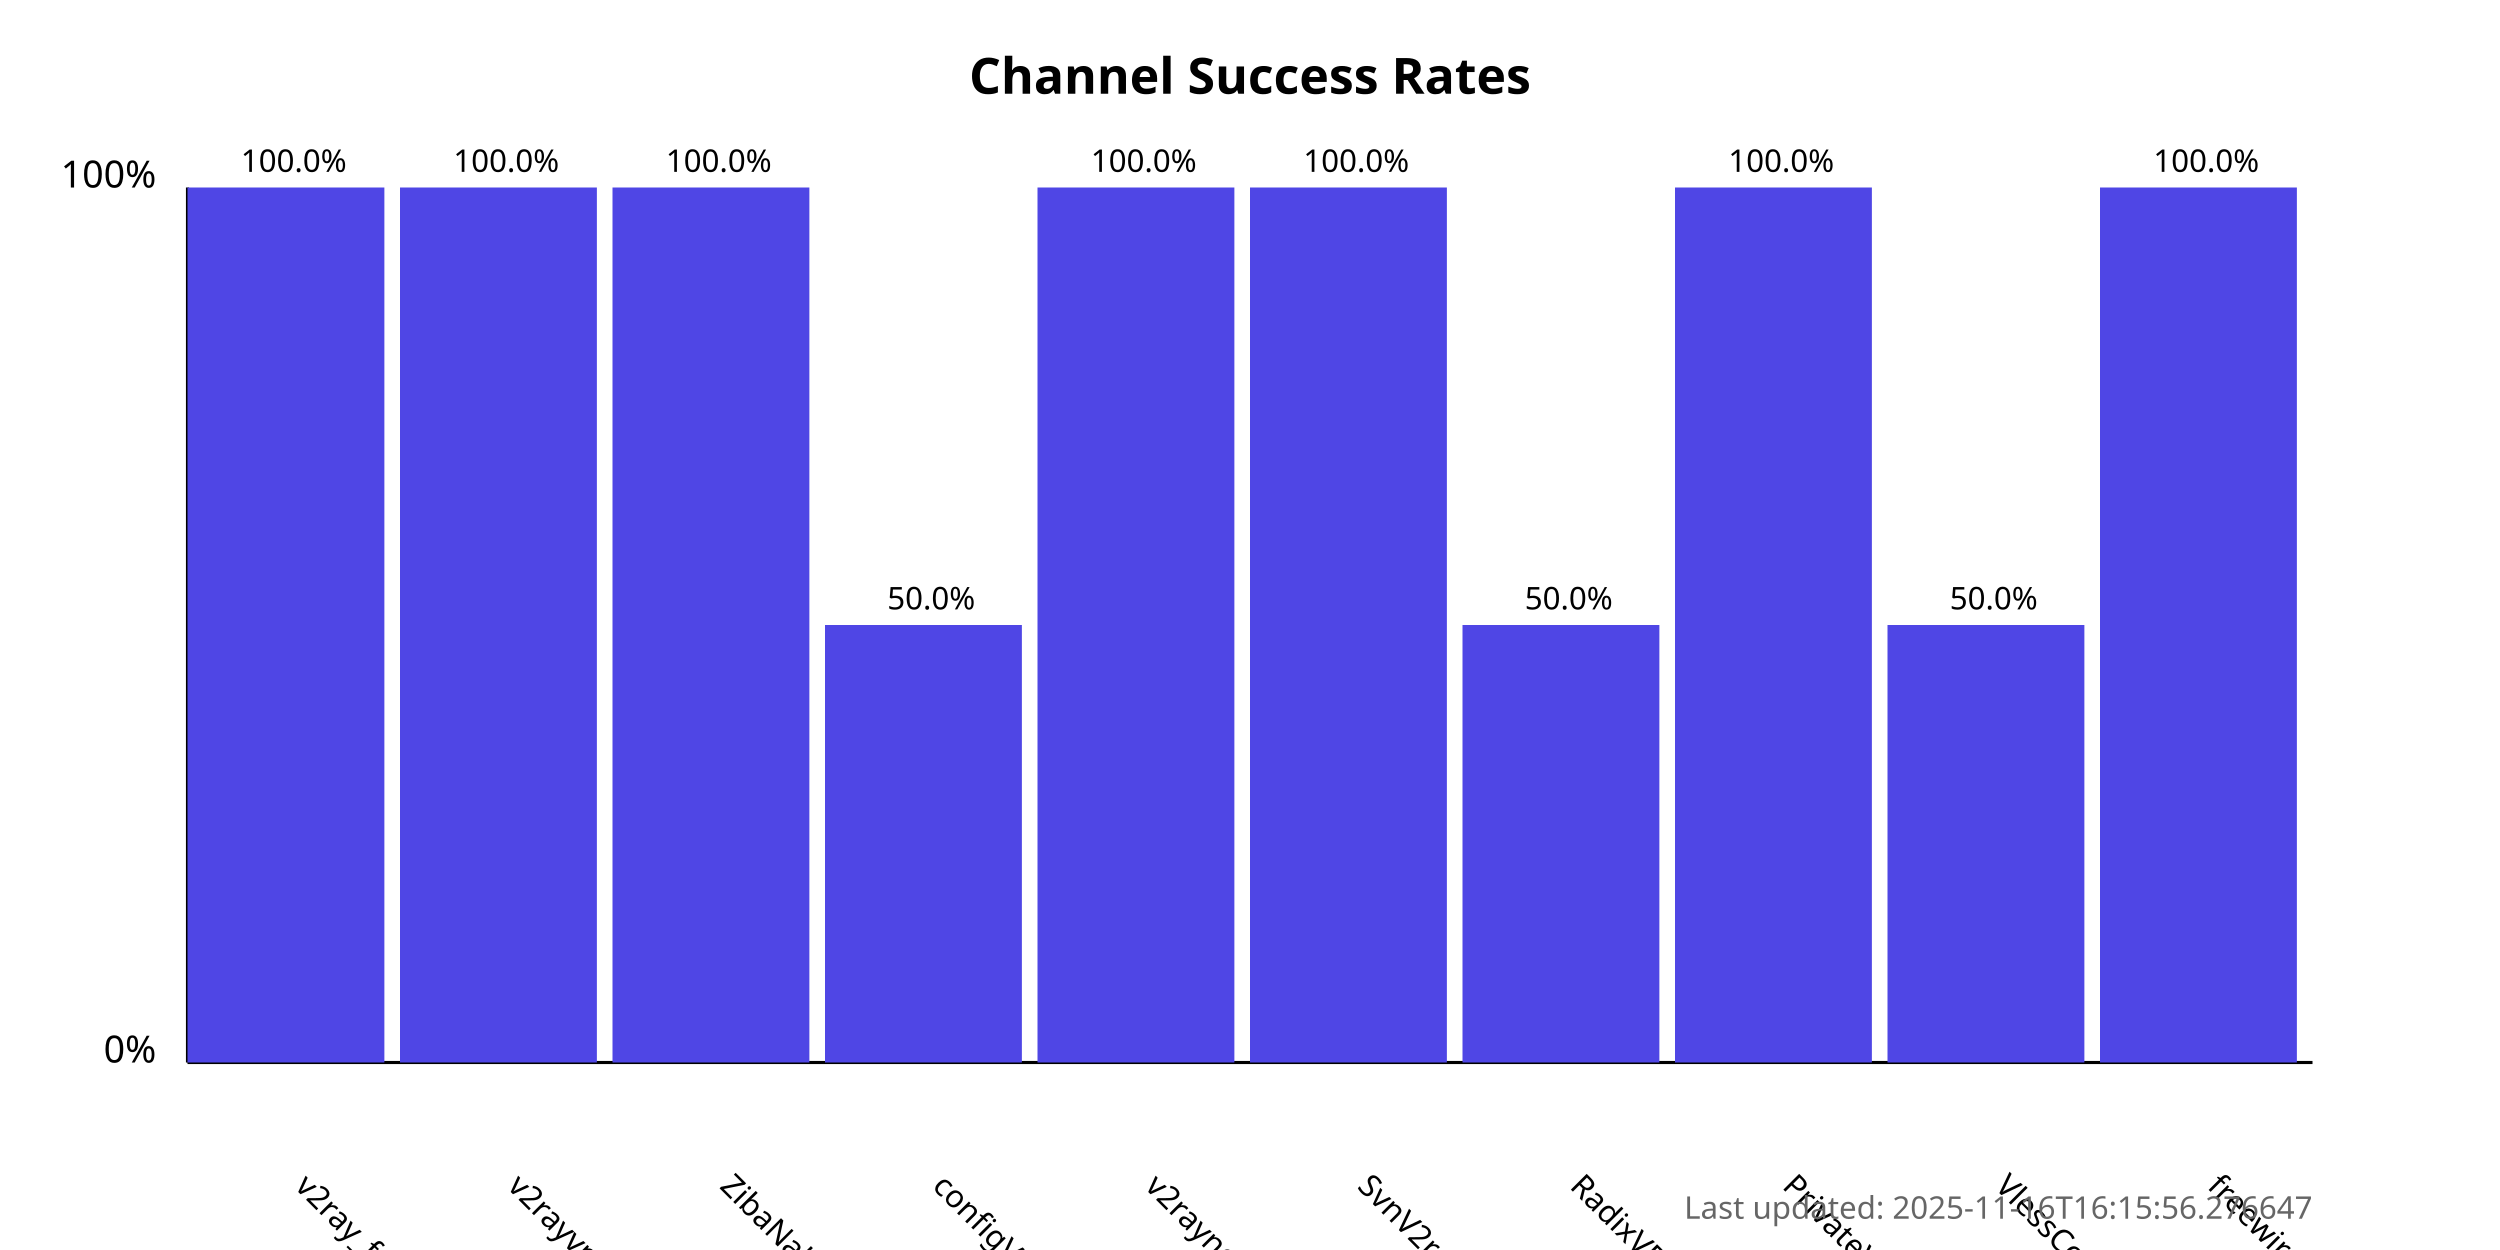
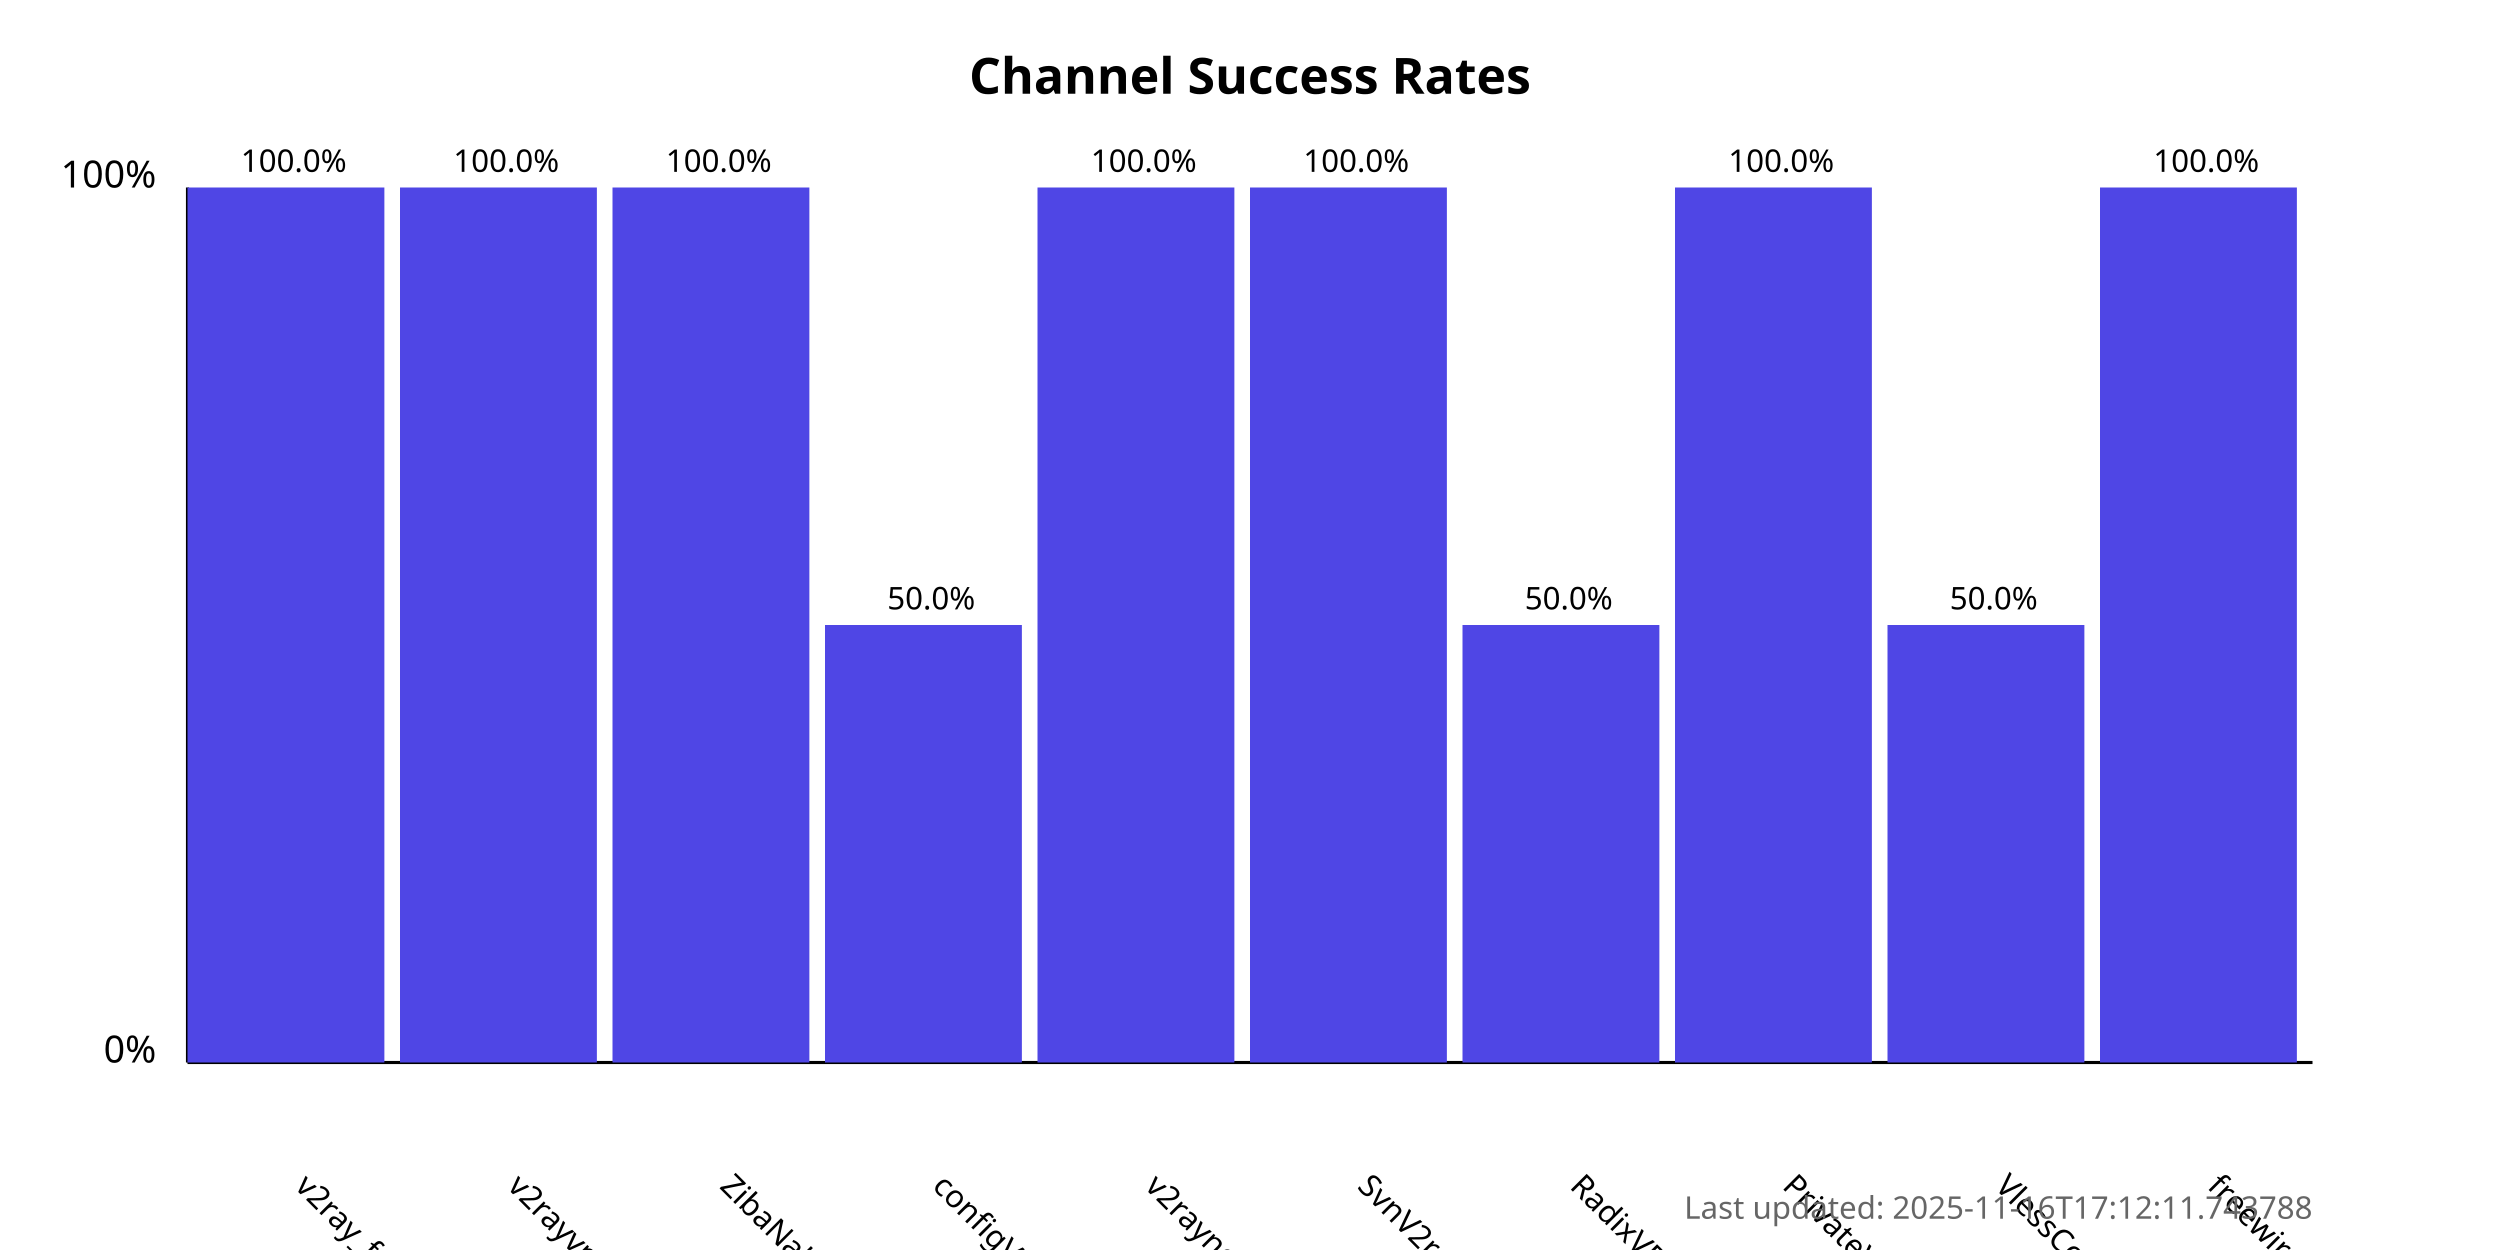
<svg xmlns="http://www.w3.org/2000/svg" width="800" height="400">
  <style>
            .chart-title { font: bold 16px sans-serif; }
            .axis-label { font: 12px sans-serif; }
            .tick-label { font: 10px sans-serif; }
            .bar { fill: #4f46e5; }
            .bar:hover { fill: #6366f1; }
            .timestamp { font: 10px sans-serif; fill: #666; }
        </style>
  <text x="400.0" y="30" text-anchor="middle" class="chart-title">
            Channel Success Rates
        </text>
  <line x1="60" y1="340" x2="60" y2="60" stroke="black" stroke-width="1" />
  <line x1="60" y1="340" x2="740" y2="340" stroke="black" stroke-width="1" />
  <text x="50" y="340" text-anchor="end" class="axis-label">0%</text>
  <text x="50" y="60" text-anchor="end" class="axis-label">100%</text>
  <g>
    <rect x="60" y="60.0" width="63.0" height="280.0" class="bar" />
    <text x="94.0" y="380" transform="rotate(45, 94.0, 380)" text-anchor="start" class="tick-label">
                v2ray_free_conf
            </text>
    <text x="94.0" y="55.0" text-anchor="middle" class="tick-label">
                100.0%
            </text>
  </g>
  <g>
    <rect x="128.0" y="60.0" width="63.0" height="280.0" class="bar" />
    <text x="162.0" y="380" transform="rotate(45, 162.0, 380)" text-anchor="start" class="tick-label">
                v2rayvpno
            </text>
    <text x="162.0" y="55.0" text-anchor="middle" class="tick-label">
                100.0%
            </text>
  </g>
  <g>
    <rect x="196.0" y="60.0" width="63.0" height="280.0" class="bar" />
    <text x="230.0" y="380" transform="rotate(45, 230.0, 380)" text-anchor="start" class="tick-label">
                ZibaNabz
            </text>
    <text x="230.0" y="55.0" text-anchor="middle" class="tick-label">
                100.0%
            </text>
  </g>
  <g>
    <rect x="264.0" y="200.0" width="63.0" height="140.0" class="bar" />
    <text x="298.0" y="380" transform="rotate(45, 298.0, 380)" text-anchor="start" class="tick-label">
                configV2rayForFree
            </text>
    <text x="298.0" y="195.0" text-anchor="middle" class="tick-label">
                50.0%
            </text>
  </g>
  <g>
    <rect x="332.0" y="60.0" width="63.0" height="280.0" class="bar" />
    <text x="366.0" y="380" transform="rotate(45, 366.0, 380)" text-anchor="start" class="tick-label">
                v2rayngvpn
            </text>
    <text x="366.0" y="55.0" text-anchor="middle" class="tick-label">
                100.0%
            </text>
  </g>
  <g>
    <rect x="400.0" y="60.0" width="63.0" height="280.0" class="bar" />
    <text x="434.0" y="380" transform="rotate(45, 434.0, 380)" text-anchor="start" class="tick-label">
                SvnV2ray
            </text>
    <text x="434.0" y="55.0" text-anchor="middle" class="tick-label">
                100.0%
            </text>
  </g>
  <g>
    <rect x="468.0" y="200.0" width="63.0" height="140.0" class="bar" />
    <text x="502.0" y="380" transform="rotate(45, 502.0, 380)" text-anchor="start" class="tick-label">
                RadixVPN
            </text>
    <text x="502.0" y="195.0" text-anchor="middle" class="tick-label">
                50.0%
            </text>
  </g>
  <g>
    <rect x="536.0" y="60.0" width="63.0" height="280.0" class="bar" />
    <text x="570.0" y="380" transform="rotate(45, 570.0, 380)" text-anchor="start" class="tick-label">
                PrivateVPNs
            </text>
    <text x="570.0" y="55.0" text-anchor="middle" class="tick-label">
                100.0%
            </text>
  </g>
  <g>
    <rect x="604.0" y="200.0" width="63.0" height="140.0" class="bar" />
    <text x="638.0" y="380" transform="rotate(45, 638.0, 380)" text-anchor="start" class="tick-label">
                VlessConfig
            </text>
    <text x="638.0" y="195.0" text-anchor="middle" class="tick-label">
                50.0%
            </text>
  </g>
  <g>
    <rect x="672.0" y="60.0" width="63.0" height="280.0" class="bar" />
    <text x="706.0" y="380" transform="rotate(45, 706.0, 380)" text-anchor="start" class="tick-label">
                freewireguard
            </text>
    <text x="706.0" y="55.0" text-anchor="middle" class="tick-label">
                100.0%
            </text>
  </g>
  <text x="740" y="390" text-anchor="end" class="timestamp">
-             Last updated: 2025-11-16T16:15:56.276647
+             Last updated: 2025-11-16T17:12:11.743788
        </text>
</svg>
